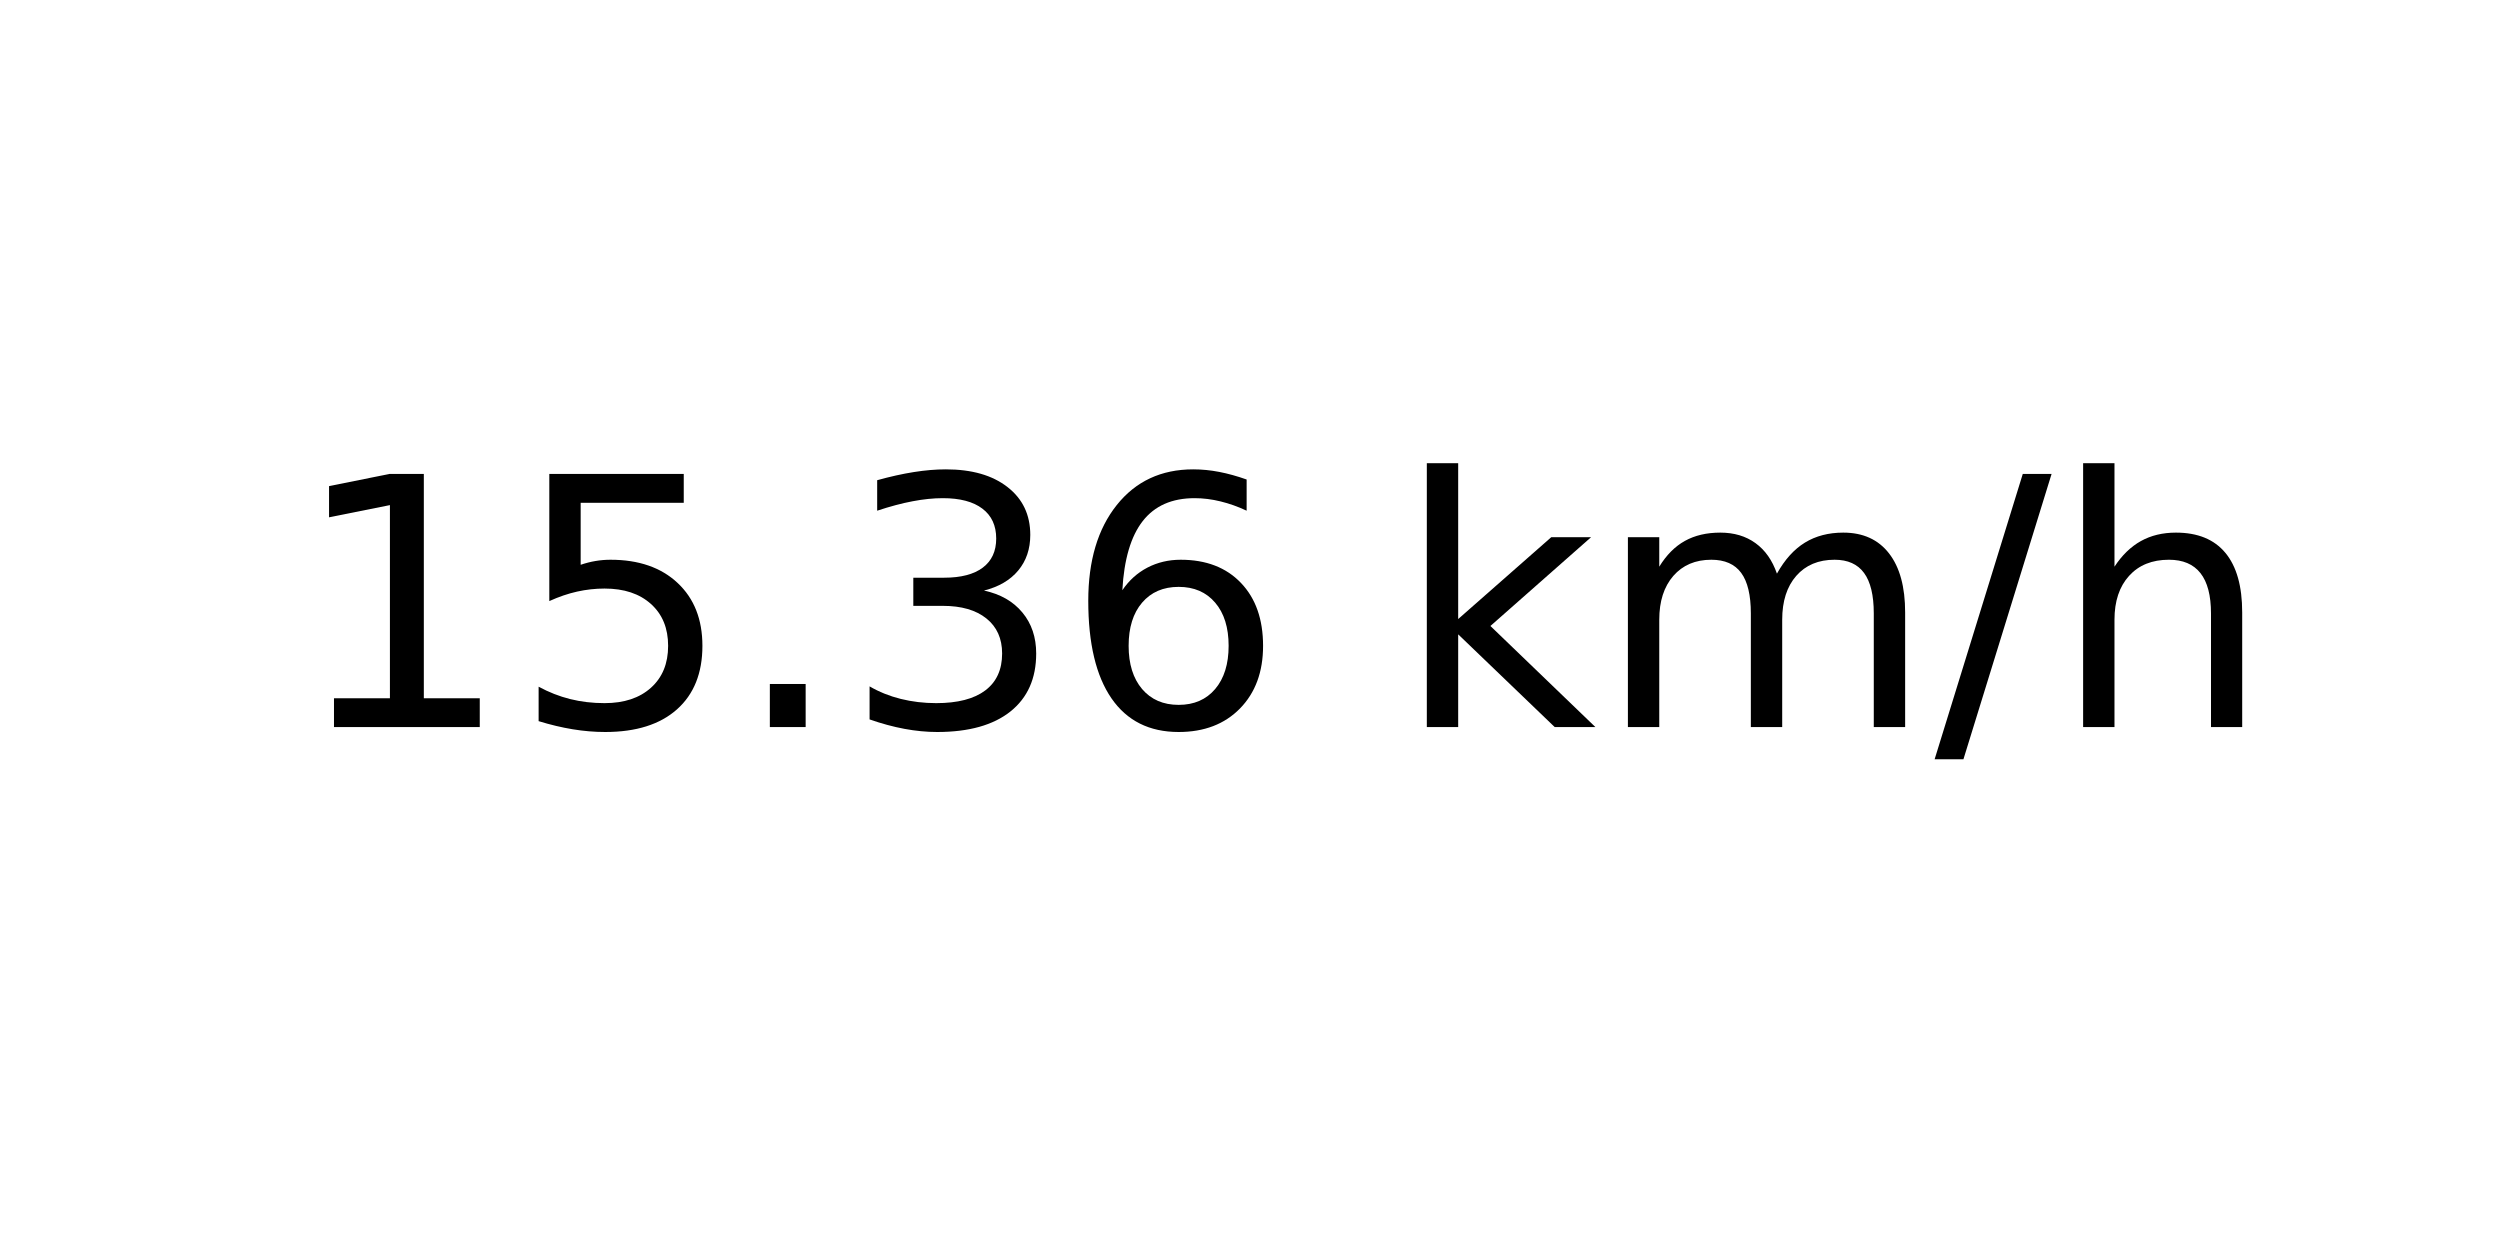
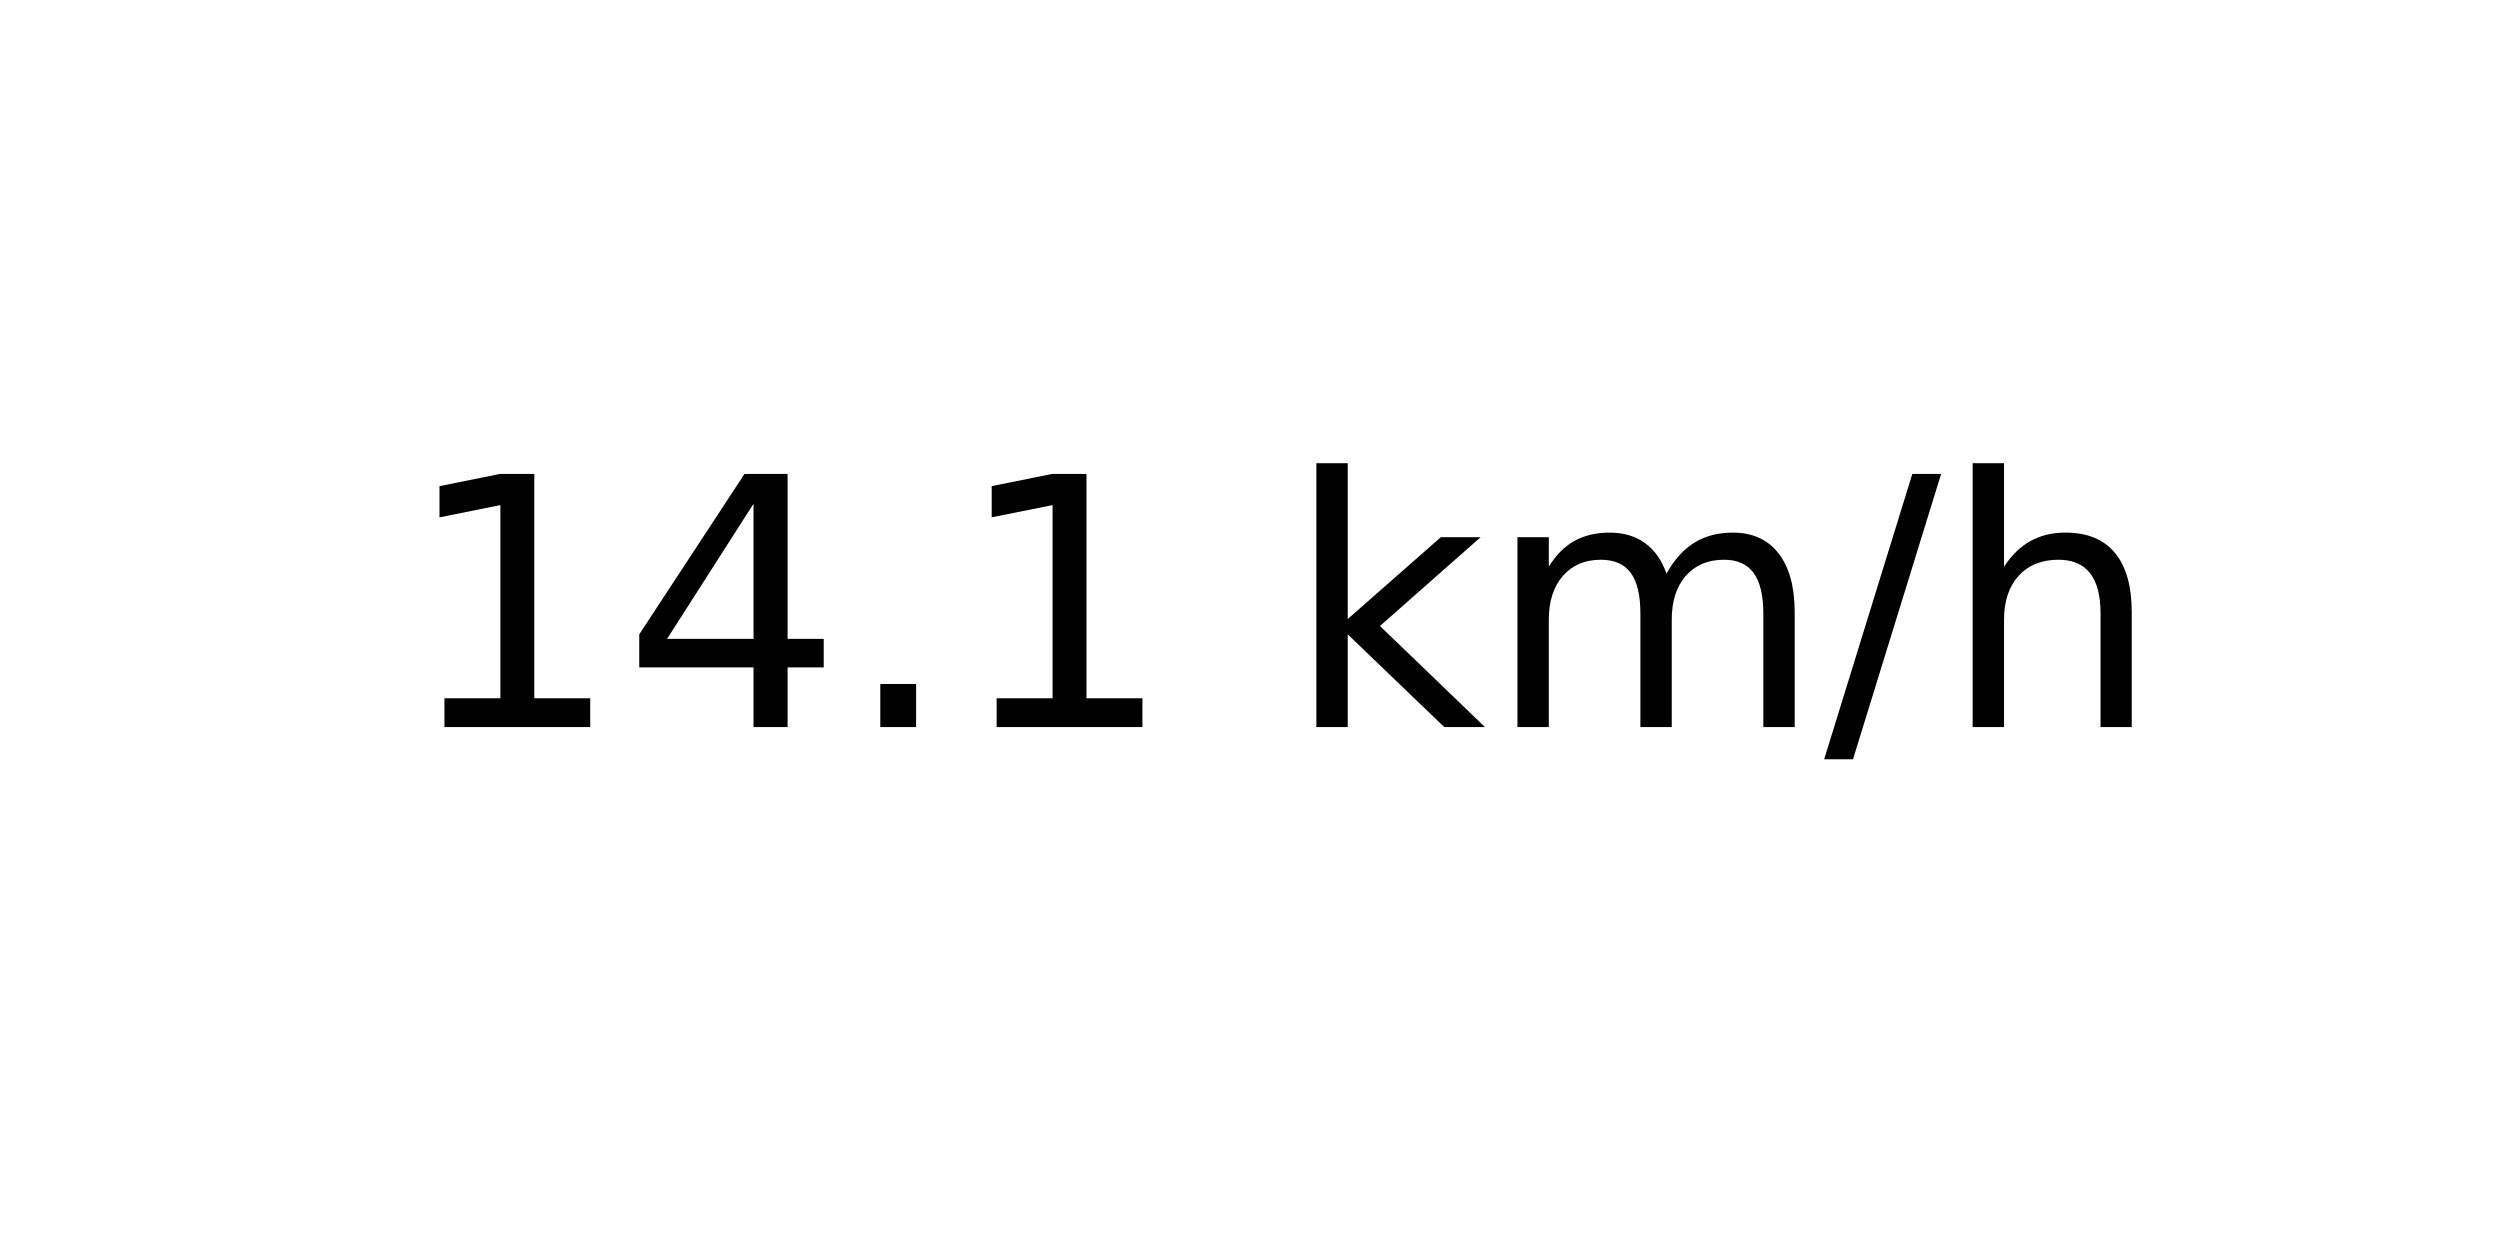
<svg xmlns="http://www.w3.org/2000/svg" xmlns:xlink="http://www.w3.org/1999/xlink" width="72pt" height="36pt" viewBox="0 0 72 36" version="1.1">
  <defs>
    <style type="text/css">*{stroke-linejoin: round; stroke-linecap: butt}</style>
  </defs>
  <g id="figure_1">
    <g id="axes_1">
      <g id="text_1">
-         <g transform="translate(8.378125 20.93937) scale(0.1 -0.1)">
+         <g transform="translate(11.55937 20.93937) scale(0.1 -0.1)">
          <defs>
            <path id="DejaVuSans-31" d="M 794 531  L 1825 531  L 1825 4091  L 703 3866  L 703 4441  L 1819 4666  L 2450 4666  L 2450 531  L 3481 531  L 3481 0  L 794 0  L 794 531  z " transform="scale(0.015625)" />
-             <path id="DejaVuSans-35" d="M 691 4666  L 3169 4666  L 3169 4134  L 1269 4134  L 1269 2991  Q 1406 3038 1543 3061  Q 1681 3084 1819 3084  Q 2600 3084 3056 2656  Q 3513 2228 3513 1497  Q 3513 744 3044 326  Q 2575 -91 1722 -91  Q 1428 -91 1123 -41  Q 819 9 494 109  L 494 744  Q 775 591 1075 516  Q 1375 441 1709 441  Q 2250 441 2565 725  Q 2881 1009 2881 1497  Q 2881 1984 2565 2268  Q 2250 2553 1709 2553  Q 1456 2553 1204 2497  Q 953 2441 691 2322  L 691 4666  z " transform="scale(0.015625)" />
+             <path id="DejaVuSans-34" d="M 2419 4116  L 825 1625  L 2419 1625  L 2419 4116  z M 2253 4666  L 3047 4666  L 3047 1625  L 3713 1625  L 3713 1100  L 3047 1100  L 3047 0  L 2419 0  L 2419 1100  L 313 1100  L 313 1709  L 2253 4666  z " transform="scale(0.015625)" />
            <path id="DejaVuSans-2e" d="M 684 794  L 1344 794  L 1344 0  L 684 0  L 684 794  z " transform="scale(0.015625)" />
-             <path id="DejaVuSans-33" d="M 2597 2516  Q 3050 2419 3304 2112  Q 3559 1806 3559 1356  Q 3559 666 3084 287  Q 2609 -91 1734 -91  Q 1441 -91 1130 -33  Q 819 25 488 141  L 488 750  Q 750 597 1062 519  Q 1375 441 1716 441  Q 2309 441 2620 675  Q 2931 909 2931 1356  Q 2931 1769 2642 2001  Q 2353 2234 1838 2234  L 1294 2234  L 1294 2753  L 1863 2753  Q 2328 2753 2575 2939  Q 2822 3125 2822 3475  Q 2822 3834 2567 4026  Q 2313 4219 1838 4219  Q 1578 4219 1281 4162  Q 984 4106 628 3988  L 628 4550  Q 988 4650 1302 4700  Q 1616 4750 1894 4750  Q 2613 4750 3031 4423  Q 3450 4097 3450 3541  Q 3450 3153 3228 2886  Q 3006 2619 2597 2516  z " transform="scale(0.015625)" />
-             <path id="DejaVuSans-36" d="M 2113 2584  Q 1688 2584 1439 2293  Q 1191 2003 1191 1497  Q 1191 994 1439 701  Q 1688 409 2113 409  Q 2538 409 2786 701  Q 3034 994 3034 1497  Q 3034 2003 2786 2293  Q 2538 2584 2113 2584  z M 3366 4563  L 3366 3988  Q 3128 4100 2886 4159  Q 2644 4219 2406 4219  Q 1781 4219 1451 3797  Q 1122 3375 1075 2522  Q 1259 2794 1537 2939  Q 1816 3084 2150 3084  Q 2853 3084 3261 2657  Q 3669 2231 3669 1497  Q 3669 778 3244 343  Q 2819 -91 2113 -91  Q 1303 -91 875 529  Q 447 1150 447 2328  Q 447 3434 972 4092  Q 1497 4750 2381 4750  Q 2619 4750 2861 4703  Q 3103 4656 3366 4563  z " transform="scale(0.015625)" />
            <path id="DejaVuSans-20" transform="scale(0.015625)" />
            <path id="DejaVuSans-6b" d="M 581 4863  L 1159 4863  L 1159 1991  L 2875 3500  L 3609 3500  L 1753 1863  L 3688 0  L 2938 0  L 1159 1709  L 1159 0  L 581 0  L 581 4863  z " transform="scale(0.015625)" />
            <path id="DejaVuSans-6d" d="M 3328 2828  Q 3544 3216 3844 3400  Q 4144 3584 4550 3584  Q 5097 3584 5394 3201  Q 5691 2819 5691 2113  L 5691 0  L 5113 0  L 5113 2094  Q 5113 2597 4934 2840  Q 4756 3084 4391 3084  Q 3944 3084 3684 2787  Q 3425 2491 3425 1978  L 3425 0  L 2847 0  L 2847 2094  Q 2847 2600 2669 2842  Q 2491 3084 2119 3084  Q 1678 3084 1418 2786  Q 1159 2488 1159 1978  L 1159 0  L 581 0  L 581 3500  L 1159 3500  L 1159 2956  Q 1356 3278 1631 3431  Q 1906 3584 2284 3584  Q 2666 3584 2933 3390  Q 3200 3197 3328 2828  z " transform="scale(0.015625)" />
            <path id="DejaVuSans-2f" d="M 1625 4666  L 2156 4666  L 531 -594  L 0 -594  L 1625 4666  z " transform="scale(0.015625)" />
            <path id="DejaVuSans-68" d="M 3513 2113  L 3513 0  L 2938 0  L 2938 2094  Q 2938 2591 2744 2837  Q 2550 3084 2163 3084  Q 1697 3084 1428 2787  Q 1159 2491 1159 1978  L 1159 0  L 581 0  L 581 4863  L 1159 4863  L 1159 2956  Q 1366 3272 1645 3428  Q 1925 3584 2291 3584  Q 2894 3584 3203 3211  Q 3513 2838 3513 2113  z " transform="scale(0.015625)" />
          </defs>
          <use xlink:href="#DejaVuSans-31" />
-           <use xlink:href="#DejaVuSans-35" x="63.623" />
+           <use xlink:href="#DejaVuSans-34" x="63.623" />
          <use xlink:href="#DejaVuSans-2e" x="127.246" />
-           <use xlink:href="#DejaVuSans-33" x="159.033" />
-           <use xlink:href="#DejaVuSans-36" x="222.656" />
-           <use xlink:href="#DejaVuSans-20" x="286.279" />
-           <use xlink:href="#DejaVuSans-6b" x="318.066" />
-           <use xlink:href="#DejaVuSans-6d" x="375.977" />
-           <use xlink:href="#DejaVuSans-2f" x="473.389" />
-           <use xlink:href="#DejaVuSans-68" x="507.08" />
+           <use xlink:href="#DejaVuSans-31" x="159.033" />
+           <use xlink:href="#DejaVuSans-20" x="222.656" />
+           <use xlink:href="#DejaVuSans-6b" x="254.443" />
+           <use xlink:href="#DejaVuSans-6d" x="312.354" />
+           <use xlink:href="#DejaVuSans-2f" x="409.766" />
+           <use xlink:href="#DejaVuSans-68" x="443.457" />
        </g>
      </g>
    </g>
  </g>
</svg>
